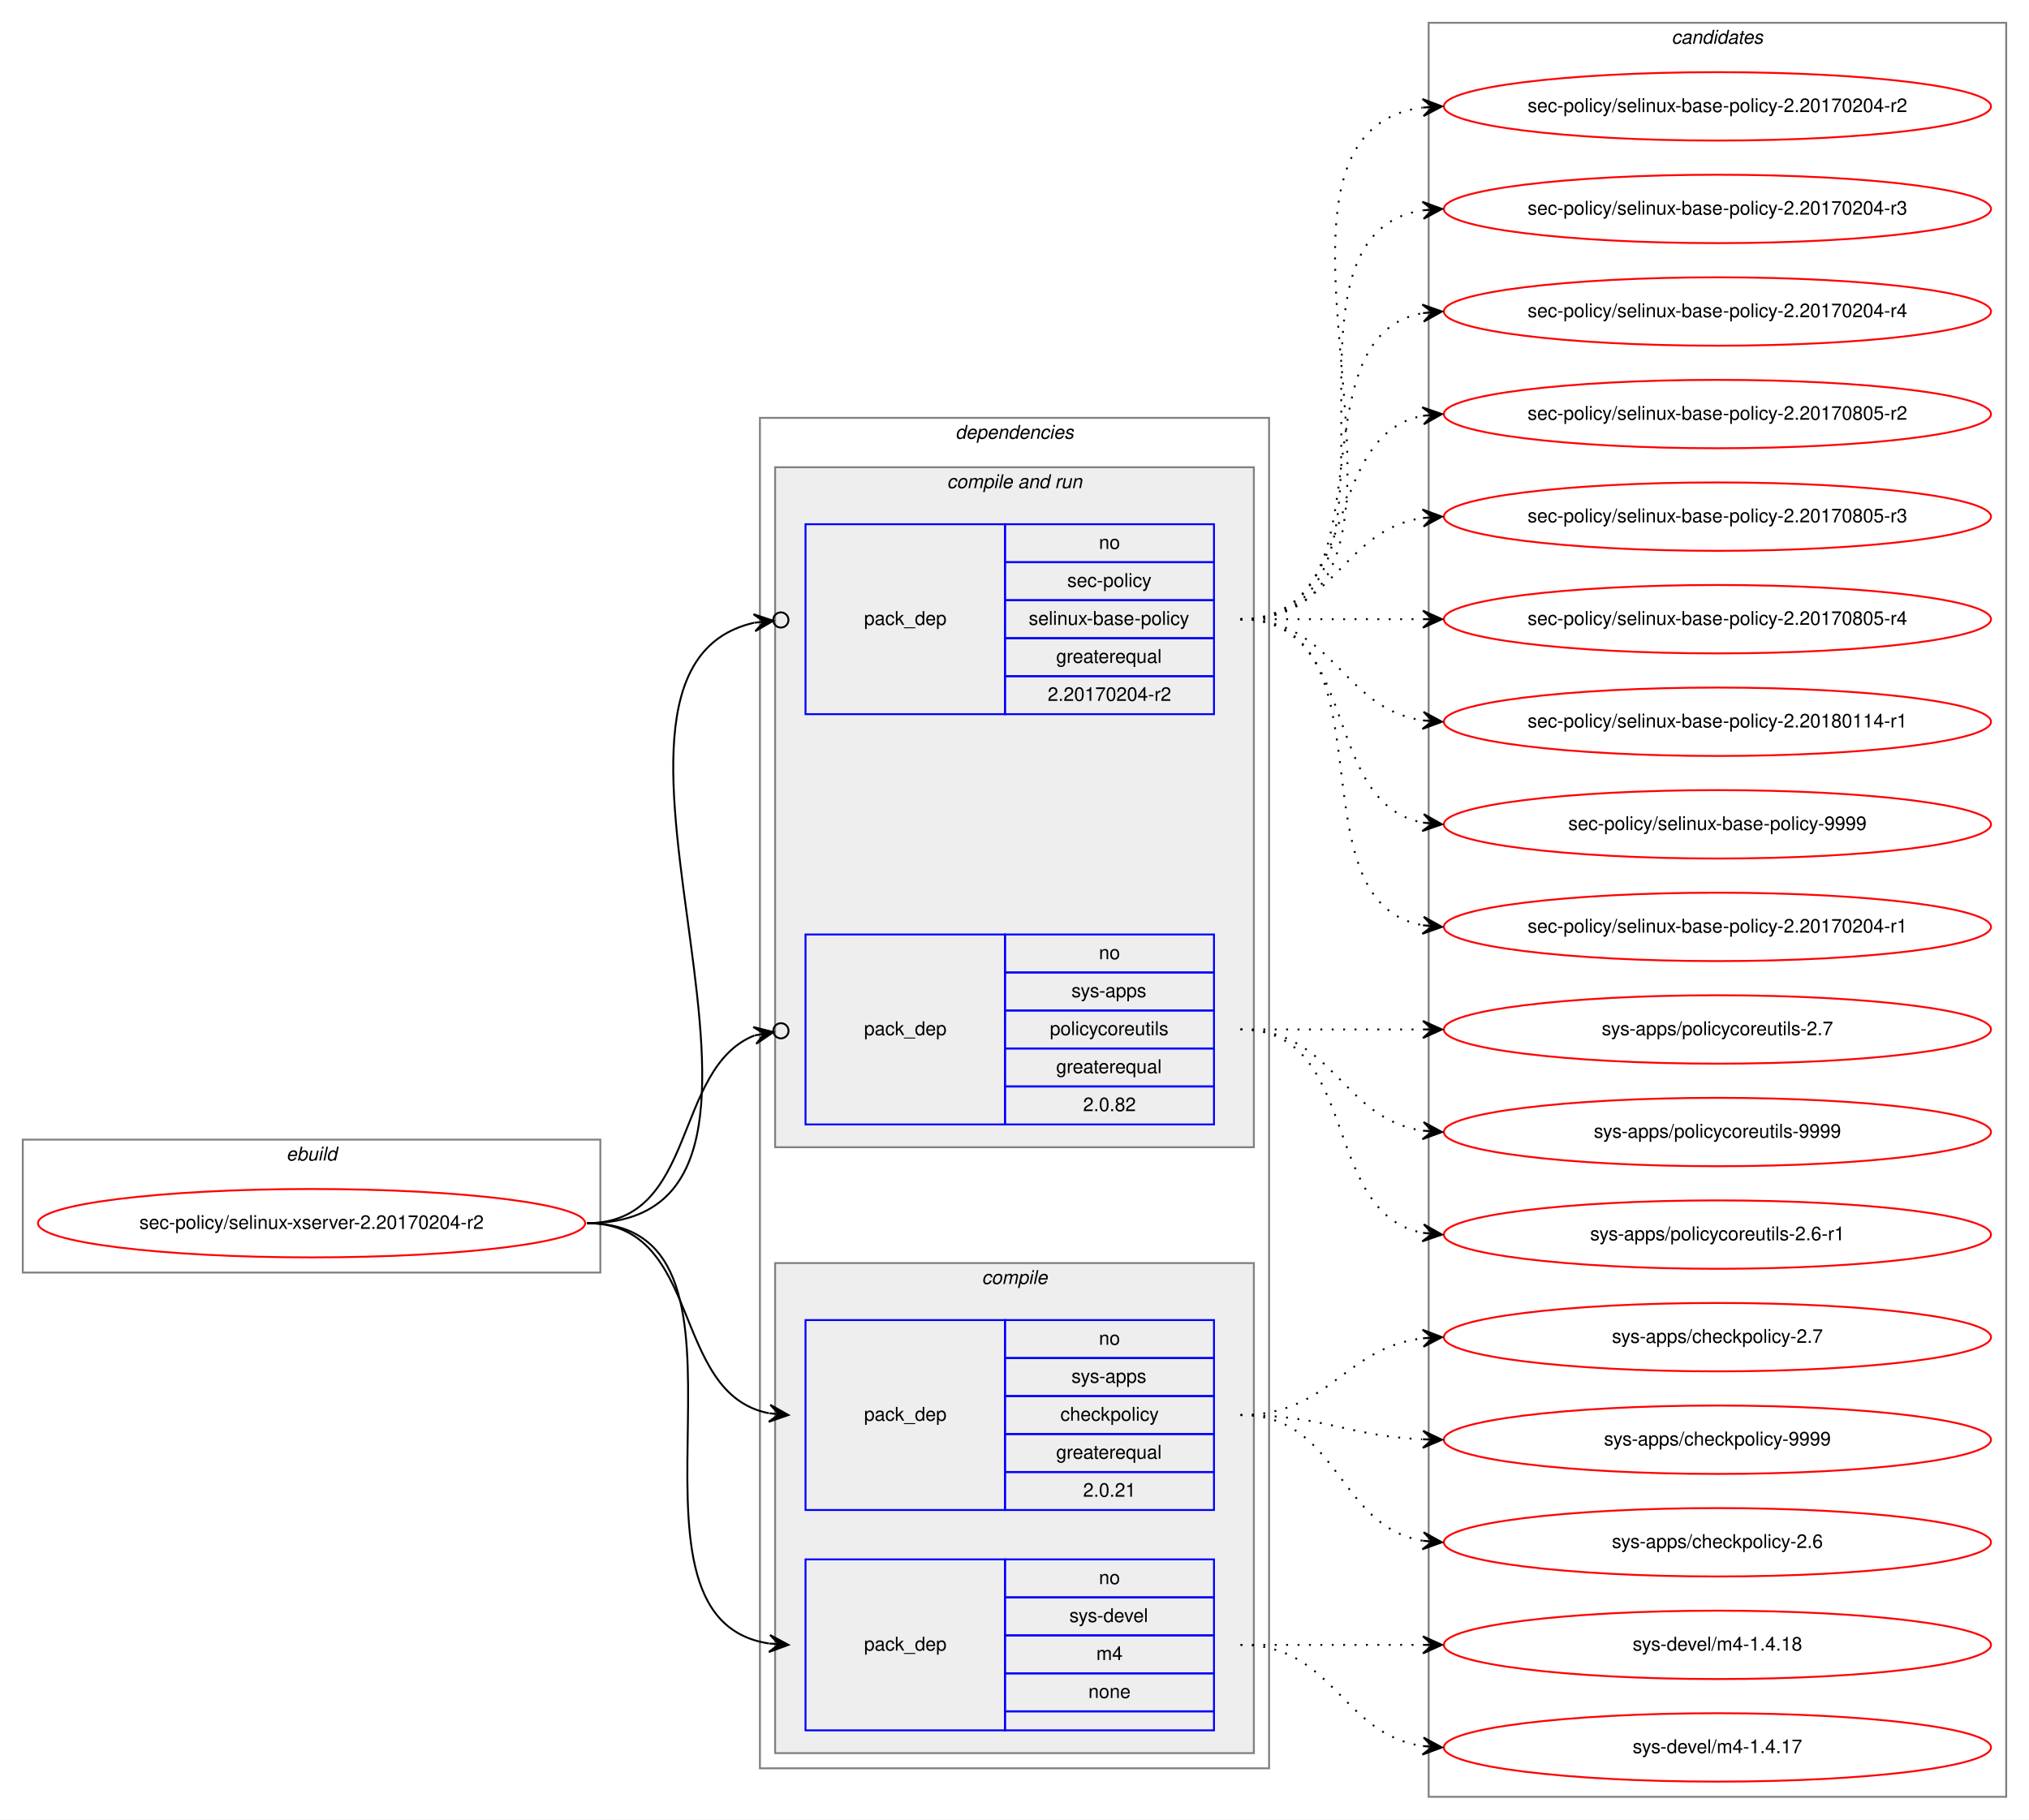
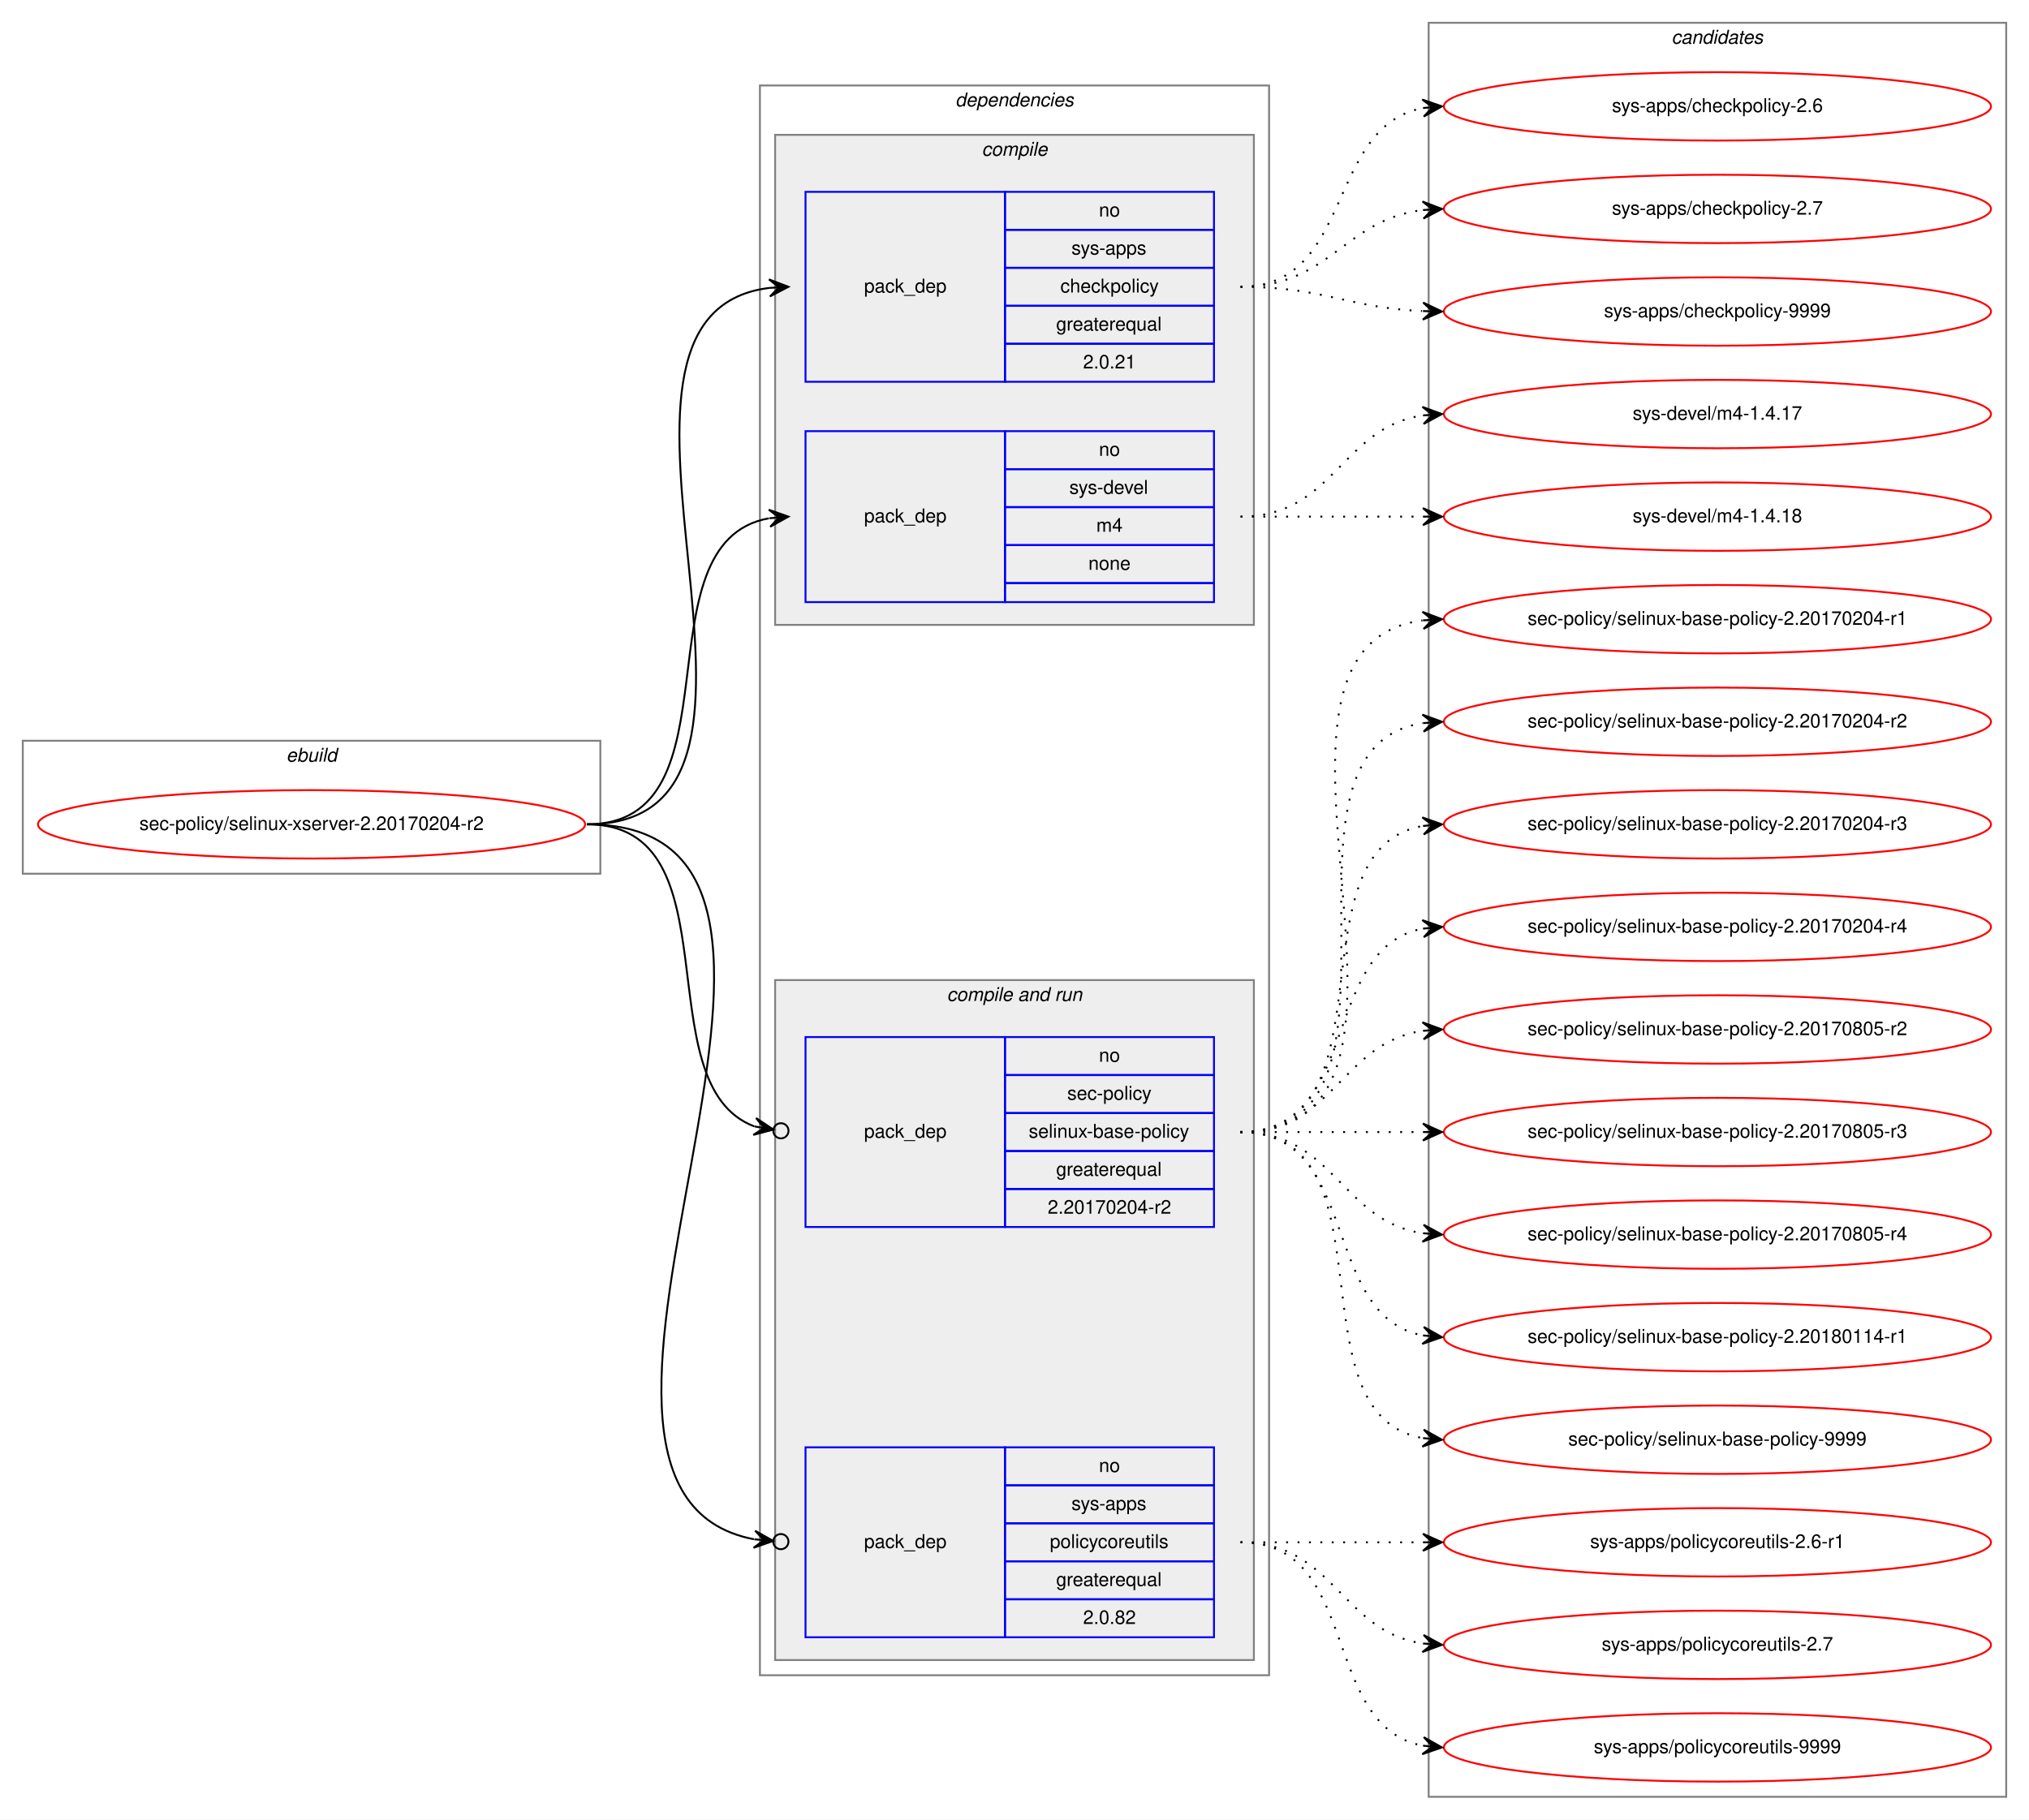
<svg xmlns="http://www.w3.org/2000/svg" xmlns:xlink="http://www.w3.org/1999/xlink" width="1068pt" height="958pt" viewBox="0.00 0.00 1068.00 958.00">
  <g id="graph0" class="graph" transform="scale(1 1) rotate(0) translate(4 954)">
    <polygon fill="white" stroke="transparent" points="-4,4 -4,-954 1064,-954 1064,4 -4,4" />
    <g id="clust1" class="cluster">
-       <polygon fill="none" stroke="gray" points="8,-284 8,-354 312,-354 312,-284 8,-284" />
-       <text text-anchor="start" x="146.66" y="-343" font-family="Helvetica,sans-Serif" font-style="italic" font-size="10.00">ebuild</text>
+       <polygon fill="none" stroke="gray" points="8,-494 8,-564 312,-564 312,-494 8,-494" />
+       <text text-anchor="start" x="146.66" y="-553" font-family="Helvetica,sans-Serif" font-style="italic" font-size="10.00">ebuild</text>
    </g>
    <g id="clust2" class="cluster">
-       <polygon fill="none" stroke="gray" points="396,-23 396,-734 664,-734 664,-23 396,-23" />
-       <text text-anchor="start" x="498.86" y="-723" font-family="Helvetica,sans-Serif" font-style="italic" font-size="10.00">dependencies</text>
+       <polygon fill="none" stroke="gray" points="396,-72 396,-909 664,-909 664,-72 396,-72" />
+       <text text-anchor="start" x="498.86" y="-898" font-family="Helvetica,sans-Serif" font-style="italic" font-size="10.00">dependencies</text>
+     </g>
+     <g id="clust3" class="cluster">
+       <polygon fill="#eeeeee" stroke="gray" points="404,-625 404,-883 656,-883 656,-625 404,-625" />
+       <text text-anchor="start" x="512.77" y="-872" font-family="Helvetica,sans-Serif" font-style="italic" font-size="10.00">compile</text>
    </g>
    <g id="clust6" class="cluster">
-       <polygon fill="#eeeeee" stroke="gray" points="404,-350 404,-708 656,-708 656,-350 404,-350" />
-       <text text-anchor="start" x="494.42" y="-697" font-family="Helvetica,sans-Serif" font-style="italic" font-size="10.00">compile and run</text>
-     </g>
-     <g id="clust3" class="cluster">
-       <polygon fill="#eeeeee" stroke="gray" points="404,-31 404,-289 656,-289 656,-31 404,-31" />
-       <text text-anchor="start" x="512.77" y="-278" font-family="Helvetica,sans-Serif" font-style="italic" font-size="10.00">compile</text>
+       <polygon fill="#eeeeee" stroke="gray" points="404,-80 404,-438 656,-438 656,-80 404,-80" />
+       <text text-anchor="start" x="494.42" y="-427" font-family="Helvetica,sans-Serif" font-style="italic" font-size="10.00">compile and run</text>
    </g>
    <g id="clust10" class="cluster">
      <polygon fill="none" stroke="gray" points="748,-8 748,-942 1052,-942 1052,-8 748,-8" />
      <text text-anchor="start" x="875.82" y="-931" font-family="Helvetica,sans-Serif" font-style="italic" font-size="10.00">candidates</text>
    </g>
    <g id="node1" class="node">
      <g id="a_node1">
        <a xlink:href="../sec-policy/selinux-xserver-2.20170204-r2.svg" xlink:title="sec-policy/selinux-xserver-2.20170204-r2">
-           <ellipse fill="none" stroke="red" cx="160" cy="-310" rx="144" ry="18" />
-           <text text-anchor="middle" x="160" y="-307" font-family="Helvetica,sans-Serif" font-size="10.00">sec-policy/selinux-xserver-2.20170204-r2</text>
+           <ellipse fill="none" stroke="red" cx="160" cy="-520" rx="144" ry="18" />
+           <text text-anchor="middle" x="160" y="-517" font-family="Helvetica,sans-Serif" font-size="10.00">sec-policy/selinux-xserver-2.20170204-r2</text>
        </a>
      </g>
    </g>
    <g id="node2" class="node">
-       <polygon fill="none" stroke="blue" points="420,-159 420,-259 525,-259 525,-159 420,-159" />
-       <text text-anchor="start" x="450.82" y="-206" font-family="Helvetica,sans-Serif" font-size="10.00">pack_dep</text>
-       <polygon fill="none" stroke="blue" points="525,-239 525,-259 635,-259 635,-239 525,-239" />
-       <text text-anchor="start" x="574.44" y="-246" font-family="Helvetica,sans-Serif" font-size="10.00">no</text>
-       <polygon fill="none" stroke="blue" points="525,-219 525,-239 635,-239 635,-219 525,-219" />
-       <text text-anchor="start" x="559.99" y="-226" font-family="Helvetica,sans-Serif" font-size="10.00">sys-apps</text>
-       <polygon fill="none" stroke="blue" points="525,-199 525,-219 635,-219 635,-199 525,-199" />
-       <text text-anchor="start" x="554.16" y="-206" font-family="Helvetica,sans-Serif" font-size="10.00">checkpolicy</text>
-       <polygon fill="none" stroke="blue" points="525,-179 525,-199 635,-199 635,-179 525,-179" />
-       <text text-anchor="start" x="551.92" y="-186" font-family="Helvetica,sans-Serif" font-size="10.00">greaterequal</text>
-       <polygon fill="none" stroke="blue" points="525,-159 525,-179 635,-179 635,-159 525,-159" />
-       <text text-anchor="start" x="566.1" y="-166" font-family="Helvetica,sans-Serif" font-size="10.00">2.0.21</text>
+       <polygon fill="none" stroke="blue" points="420,-753 420,-853 525,-853 525,-753 420,-753" />
+       <text text-anchor="start" x="450.82" y="-800" font-family="Helvetica,sans-Serif" font-size="10.00">pack_dep</text>
+       <polygon fill="none" stroke="blue" points="525,-833 525,-853 635,-853 635,-833 525,-833" />
+       <text text-anchor="start" x="574.44" y="-840" font-family="Helvetica,sans-Serif" font-size="10.00">no</text>
+       <polygon fill="none" stroke="blue" points="525,-813 525,-833 635,-833 635,-813 525,-813" />
+       <text text-anchor="start" x="559.99" y="-820" font-family="Helvetica,sans-Serif" font-size="10.00">sys-apps</text>
+       <polygon fill="none" stroke="blue" points="525,-793 525,-813 635,-813 635,-793 525,-793" />
+       <text text-anchor="start" x="554.16" y="-800" font-family="Helvetica,sans-Serif" font-size="10.00">checkpolicy</text>
+       <polygon fill="none" stroke="blue" points="525,-773 525,-793 635,-793 635,-773 525,-773" />
+       <text text-anchor="start" x="551.92" y="-780" font-family="Helvetica,sans-Serif" font-size="10.00">greaterequal</text>
+       <polygon fill="none" stroke="blue" points="525,-753 525,-773 635,-773 635,-753 525,-753" />
+       <text text-anchor="start" x="566.1" y="-760" font-family="Helvetica,sans-Serif" font-size="10.00">2.0.21</text>
    </g>
    <g id="edge1" class="edge">
-       <path fill="none" stroke="black" d="M305,-310C366.39,-310 348.38,-220.12 400.77,-209.94" />
-       <polygon fill="black" stroke="black" points="411,-209 401.45,-214.39 406.02,-209.46 401.04,-209.91 401.04,-209.91 401.04,-209.91 406.02,-209.46 400.63,-205.43 411,-209 411,-209" />
+       <path fill="none" stroke="black" d="M305,-520C435.77,-520 285.06,-788.27 400.98,-802.42" />
+       <polygon fill="black" stroke="black" points="411,-803 400.76,-806.91 406.01,-802.71 401.02,-802.42 401.02,-802.42 401.02,-802.42 406.01,-802.71 401.28,-797.93 411,-803 411,-803" />
    </g>
    <g id="node3" class="node">
-       <polygon fill="none" stroke="blue" points="420,-43 420,-133 525,-133 525,-43 420,-43" />
-       <text text-anchor="start" x="450.82" y="-85" font-family="Helvetica,sans-Serif" font-size="10.00">pack_dep</text>
-       <polygon fill="none" stroke="blue" points="525,-113 525,-133 635,-133 635,-113 525,-113" />
-       <text text-anchor="start" x="574.44" y="-120" font-family="Helvetica,sans-Serif" font-size="10.00">no</text>
-       <polygon fill="none" stroke="blue" points="525,-93 525,-113 635,-113 635,-93 525,-93" />
-       <text text-anchor="start" x="558.88" y="-100" font-family="Helvetica,sans-Serif" font-size="10.00">sys-devel</text>
-       <polygon fill="none" stroke="blue" points="525,-73 525,-93 635,-93 635,-73 525,-73" />
-       <text text-anchor="start" x="573.05" y="-80" font-family="Helvetica,sans-Serif" font-size="10.00">m4</text>
-       <polygon fill="none" stroke="blue" points="525,-53 525,-73 635,-73 635,-53 525,-53" />
-       <text text-anchor="start" x="568.88" y="-60" font-family="Helvetica,sans-Serif" font-size="10.00">none</text>
-       <polygon fill="none" stroke="blue" points="525,-43 525,-53 635,-53 635,-43 525,-43" />
+       <polygon fill="none" stroke="blue" points="420,-637 420,-727 525,-727 525,-637 420,-637" />
+       <text text-anchor="start" x="450.82" y="-679" font-family="Helvetica,sans-Serif" font-size="10.00">pack_dep</text>
+       <polygon fill="none" stroke="blue" points="525,-707 525,-727 635,-727 635,-707 525,-707" />
+       <text text-anchor="start" x="574.44" y="-714" font-family="Helvetica,sans-Serif" font-size="10.00">no</text>
+       <polygon fill="none" stroke="blue" points="525,-687 525,-707 635,-707 635,-687 525,-687" />
+       <text text-anchor="start" x="558.88" y="-694" font-family="Helvetica,sans-Serif" font-size="10.00">sys-devel</text>
+       <polygon fill="none" stroke="blue" points="525,-667 525,-687 635,-687 635,-667 525,-667" />
+       <text text-anchor="start" x="573.05" y="-674" font-family="Helvetica,sans-Serif" font-size="10.00">m4</text>
+       <polygon fill="none" stroke="blue" points="525,-647 525,-667 635,-667 635,-647 525,-647" />
+       <text text-anchor="start" x="568.88" y="-654" font-family="Helvetica,sans-Serif" font-size="10.00">none</text>
+       <polygon fill="none" stroke="blue" points="525,-637 525,-647 635,-647 635,-637 525,-637" />
    </g>
    <g id="edge2" class="edge">
-       <path fill="none" stroke="black" d="M305,-310C410.71,-310 308.9,-102.5 400.83,-88.72" />
-       <polygon fill="black" stroke="black" points="411,-88 401.34,-93.19 406.01,-88.35 401.02,-88.7 401.02,-88.7 401.02,-88.7 406.01,-88.35 400.71,-84.22 411,-88 411,-88" />
+       <path fill="none" stroke="black" d="M305,-520C387.35,-520 330.36,-668.38 400.73,-681.13" />
+       <polygon fill="black" stroke="black" points="411,-682 400.66,-685.64 406.02,-681.58 401.04,-681.15 401.04,-681.15 401.04,-681.15 406.02,-681.58 401.42,-676.67 411,-682 411,-682" />
    </g>
    <g id="node4" class="node">
-       <polygon fill="none" stroke="blue" points="420,-578 420,-678 525,-678 525,-578 420,-578" />
-       <text text-anchor="start" x="450.82" y="-625" font-family="Helvetica,sans-Serif" font-size="10.00">pack_dep</text>
-       <polygon fill="none" stroke="blue" points="525,-658 525,-678 635,-678 635,-658 525,-658" />
-       <text text-anchor="start" x="574.44" y="-665" font-family="Helvetica,sans-Serif" font-size="10.00">no</text>
-       <polygon fill="none" stroke="blue" points="525,-638 525,-658 635,-658 635,-638 525,-638" />
-       <text text-anchor="start" x="557.77" y="-645" font-family="Helvetica,sans-Serif" font-size="10.00">sec-policy</text>
-       <polygon fill="none" stroke="blue" points="525,-618 525,-638 635,-638 635,-618 525,-618" />
-       <text text-anchor="start" x="537.48" y="-625" font-family="Helvetica,sans-Serif" font-size="10.00">selinux-base-policy</text>
-       <polygon fill="none" stroke="blue" points="525,-598 525,-618 635,-618 635,-598 525,-598" />
-       <text text-anchor="start" x="551.92" y="-605" font-family="Helvetica,sans-Serif" font-size="10.00">greaterequal</text>
-       <polygon fill="none" stroke="blue" points="525,-578 525,-598 635,-598 635,-578 525,-578" />
-       <text text-anchor="start" x="547.47" y="-585" font-family="Helvetica,sans-Serif" font-size="10.00">2.20170204-r2</text>
+       <polygon fill="none" stroke="blue" points="420,-308 420,-408 525,-408 525,-308 420,-308" />
+       <text text-anchor="start" x="450.82" y="-355" font-family="Helvetica,sans-Serif" font-size="10.00">pack_dep</text>
+       <polygon fill="none" stroke="blue" points="525,-388 525,-408 635,-408 635,-388 525,-388" />
+       <text text-anchor="start" x="574.44" y="-395" font-family="Helvetica,sans-Serif" font-size="10.00">no</text>
+       <polygon fill="none" stroke="blue" points="525,-368 525,-388 635,-388 635,-368 525,-368" />
+       <text text-anchor="start" x="557.77" y="-375" font-family="Helvetica,sans-Serif" font-size="10.00">sec-policy</text>
+       <polygon fill="none" stroke="blue" points="525,-348 525,-368 635,-368 635,-348 525,-348" />
+       <text text-anchor="start" x="537.48" y="-355" font-family="Helvetica,sans-Serif" font-size="10.00">selinux-base-policy</text>
+       <polygon fill="none" stroke="blue" points="525,-328 525,-348 635,-348 635,-328 525,-328" />
+       <text text-anchor="start" x="551.92" y="-335" font-family="Helvetica,sans-Serif" font-size="10.00">greaterequal</text>
+       <polygon fill="none" stroke="blue" points="525,-308 525,-328 635,-328 635,-308 525,-308" />
+       <text text-anchor="start" x="547.47" y="-315" font-family="Helvetica,sans-Serif" font-size="10.00">2.20170204-r2</text>
    </g>
    <g id="edge3" class="edge">
-       <path fill="none" stroke="black" d="M305,-310C447.29,-310 278.58,-600.07 392.93,-626.13" />
-       <ellipse fill="none" stroke="black" cx="407.02" cy="-627.59" rx="4" ry="4" />
-       <polygon fill="black" stroke="black" points="403.04,-627.18 392.63,-630.63 398.07,-626.66 393.1,-626.15 393.1,-626.15 393.1,-626.15 398.07,-626.66 393.56,-621.67 403.04,-627.18 403.04,-627.18" />
+       <path fill="none" stroke="black" d="M305,-520C384.15,-520 334.57,-382.91 393.1,-360.95" />
+       <ellipse fill="none" stroke="black" cx="407.05" cy="-358.65" rx="4" ry="4" />
+       <polygon fill="black" stroke="black" points="403.11,-359.3 393.97,-365.37 398.17,-360.11 393.24,-360.93 393.24,-360.93 393.24,-360.93 398.17,-360.11 392.51,-356.49 403.11,-359.3 403.11,-359.3" />
    </g>
    <g id="node5" class="node">
-       <polygon fill="none" stroke="blue" points="420,-362 420,-462 525,-462 525,-362 420,-362" />
-       <text text-anchor="start" x="450.82" y="-409" font-family="Helvetica,sans-Serif" font-size="10.00">pack_dep</text>
-       <polygon fill="none" stroke="blue" points="525,-442 525,-462 635,-462 635,-442 525,-442" />
-       <text text-anchor="start" x="574.44" y="-449" font-family="Helvetica,sans-Serif" font-size="10.00">no</text>
-       <polygon fill="none" stroke="blue" points="525,-422 525,-442 635,-442 635,-422 525,-422" />
-       <text text-anchor="start" x="559.99" y="-429" font-family="Helvetica,sans-Serif" font-size="10.00">sys-apps</text>
-       <polygon fill="none" stroke="blue" points="525,-402 525,-422 635,-422 635,-402 525,-402" />
-       <text text-anchor="start" x="548.6" y="-409" font-family="Helvetica,sans-Serif" font-size="10.00">policycoreutils</text>
-       <polygon fill="none" stroke="blue" points="525,-382 525,-402 635,-402 635,-382 525,-382" />
-       <text text-anchor="start" x="551.92" y="-389" font-family="Helvetica,sans-Serif" font-size="10.00">greaterequal</text>
-       <polygon fill="none" stroke="blue" points="525,-362 525,-382 635,-382 635,-362 525,-362" />
-       <text text-anchor="start" x="566.1" y="-369" font-family="Helvetica,sans-Serif" font-size="10.00">2.0.82</text>
+       <polygon fill="none" stroke="blue" points="420,-92 420,-192 525,-192 525,-92 420,-92" />
+       <text text-anchor="start" x="450.82" y="-139" font-family="Helvetica,sans-Serif" font-size="10.00">pack_dep</text>
+       <polygon fill="none" stroke="blue" points="525,-172 525,-192 635,-192 635,-172 525,-172" />
+       <text text-anchor="start" x="574.44" y="-179" font-family="Helvetica,sans-Serif" font-size="10.00">no</text>
+       <polygon fill="none" stroke="blue" points="525,-152 525,-172 635,-172 635,-152 525,-152" />
+       <text text-anchor="start" x="559.99" y="-159" font-family="Helvetica,sans-Serif" font-size="10.00">sys-apps</text>
+       <polygon fill="none" stroke="blue" points="525,-132 525,-152 635,-152 635,-132 525,-132" />
+       <text text-anchor="start" x="548.6" y="-139" font-family="Helvetica,sans-Serif" font-size="10.00">policycoreutils</text>
+       <polygon fill="none" stroke="blue" points="525,-112 525,-132 635,-132 635,-112 525,-112" />
+       <text text-anchor="start" x="551.92" y="-119" font-family="Helvetica,sans-Serif" font-size="10.00">greaterequal</text>
+       <polygon fill="none" stroke="blue" points="525,-92 525,-112 635,-112 635,-92 525,-92" />
+       <text text-anchor="start" x="566.1" y="-99" font-family="Helvetica,sans-Serif" font-size="10.00">2.0.82</text>
    </g>
    <g id="edge4" class="edge">
-       <path fill="none" stroke="black" d="M305,-310C363.48,-310 349.84,-391.62 393.11,-408.84" />
-       <ellipse fill="none" stroke="black" cx="407.06" cy="-411.3" rx="4" ry="4" />
-       <polygon fill="black" stroke="black" points="403.12,-410.61 392.49,-413.3 398.2,-409.74 393.28,-408.86 393.28,-408.86 393.28,-408.86 398.2,-409.74 394.06,-404.43 403.12,-410.61 403.12,-410.61" />
+       <path fill="none" stroke="black" d="M305,-520C472.84,-520 254.42,-170.24 392.83,-143.6" />
+       <ellipse fill="none" stroke="black" cx="407.02" cy="-142.35" rx="4" ry="4" />
+       <polygon fill="black" stroke="black" points="403.03,-142.7 393.47,-148.07 398.05,-143.14 393.07,-143.58 393.07,-143.58 393.07,-143.58 398.05,-143.14 392.67,-139.1 403.03,-142.7 403.03,-142.7" />
    </g>
    <g id="node6" class="node">
      <g id="a_node6">
        <a xlink:href="../sys-apps/checkpolicy-2.6.svg" xlink:title="sys-apps/checkpolicy-2.6">
-           <ellipse fill="none" stroke="red" cx="900" cy="-142" rx="144" ry="18" />
-           <text text-anchor="middle" x="900" y="-139" font-family="Helvetica,sans-Serif" font-size="10.00">sys-apps/checkpolicy-2.6</text>
+           <ellipse fill="none" stroke="red" cx="900" cy="-898" rx="144" ry="18" />
+           <text text-anchor="middle" x="900" y="-895" font-family="Helvetica,sans-Serif" font-size="10.00">sys-apps/checkpolicy-2.6</text>
        </a>
      </g>
    </g>
    <g id="edge5" class="edge">
-       <path fill="none" stroke="black" stroke-dasharray="1,5" d="M649,-209C701.14,-209 699.72,-150.36 744.95,-142.8" />
-       <polygon fill="black" stroke="black" points="755,-142 745.39,-147.28 750.02,-142.4 745.03,-142.79 745.03,-142.79 745.03,-142.79 750.02,-142.4 744.67,-138.31 755,-142 755,-142" />
+       <path fill="none" stroke="black" stroke-dasharray="1,5" d="M649,-803C708.68,-803 693.79,-887.54 745.03,-897.12" />
+       <polygon fill="black" stroke="black" points="755,-898 744.64,-901.6 750.02,-897.56 745.04,-897.12 745.04,-897.12 745.04,-897.12 750.02,-897.56 745.43,-892.64 755,-898 755,-898" />
    </g>
    <g id="node7" class="node">
      <g id="a_node7">
        <a xlink:href="../sys-apps/checkpolicy-2.7.svg" xlink:title="sys-apps/checkpolicy-2.7">
-           <ellipse fill="none" stroke="red" cx="900" cy="-250" rx="144" ry="18" />
-           <text text-anchor="middle" x="900" y="-247" font-family="Helvetica,sans-Serif" font-size="10.00">sys-apps/checkpolicy-2.7</text>
+           <ellipse fill="none" stroke="red" cx="900" cy="-844" rx="144" ry="18" />
+           <text text-anchor="middle" x="900" y="-841" font-family="Helvetica,sans-Serif" font-size="10.00">sys-apps/checkpolicy-2.7</text>
        </a>
      </g>
    </g>
    <g id="edge6" class="edge">
-       <path fill="none" stroke="black" stroke-dasharray="1,5" d="M649,-209C695.96,-209 703.56,-244.44 744.99,-249.42" />
-       <polygon fill="black" stroke="black" points="755,-250 744.76,-253.91 750.01,-249.71 745.02,-249.42 745.02,-249.42 745.02,-249.42 750.01,-249.71 745.28,-244.93 755,-250 755,-250" />
+       <path fill="none" stroke="black" stroke-dasharray="1,5" d="M649,-803C695.96,-803 703.56,-838.44 744.99,-843.42" />
+       <polygon fill="black" stroke="black" points="755,-844 744.76,-847.91 750.01,-843.71 745.02,-843.42 745.02,-843.42 745.02,-843.42 750.01,-843.71 745.28,-838.93 755,-844 755,-844" />
    </g>
    <g id="node8" class="node">
      <g id="a_node8">
        <a xlink:href="../sys-apps/checkpolicy-9999.svg" xlink:title="sys-apps/checkpolicy-9999">
-           <ellipse fill="none" stroke="red" cx="900" cy="-196" rx="144" ry="18" />
-           <text text-anchor="middle" x="900" y="-193" font-family="Helvetica,sans-Serif" font-size="10.00">sys-apps/checkpolicy-9999</text>
+           <ellipse fill="none" stroke="red" cx="900" cy="-790" rx="144" ry="18" />
+           <text text-anchor="middle" x="900" y="-787" font-family="Helvetica,sans-Serif" font-size="10.00">sys-apps/checkpolicy-9999</text>
        </a>
      </g>
    </g>
    <g id="edge7" class="edge">
-       <path fill="none" stroke="black" stroke-dasharray="1,5" d="M649,-209C692.76,-209 705.58,-197.95 744.51,-196.23" />
-       <polygon fill="black" stroke="black" points="755,-196 745.1,-200.71 750,-196.11 745,-196.22 745,-196.22 745,-196.22 750,-196.11 744.91,-191.72 755,-196 755,-196" />
+       <path fill="none" stroke="black" stroke-dasharray="1,5" d="M649,-803C692.76,-803 705.58,-791.95 744.51,-790.23" />
+       <polygon fill="black" stroke="black" points="755,-790 745.1,-794.71 750,-790.11 745,-790.22 745,-790.22 745,-790.22 750,-790.11 744.91,-785.72 755,-790 755,-790" />
    </g>
    <g id="node9" class="node">
      <g id="a_node9">
        <a xlink:href="../sys-devel/m4-1.4.17.svg" xlink:title="sys-devel/m4-1.4.17">
-           <ellipse fill="none" stroke="red" cx="900" cy="-34" rx="144" ry="18" />
-           <text text-anchor="middle" x="900" y="-31" font-family="Helvetica,sans-Serif" font-size="10.00">sys-devel/m4-1.4.17</text>
+           <ellipse fill="none" stroke="red" cx="900" cy="-736" rx="144" ry="18" />
+           <text text-anchor="middle" x="900" y="-733" font-family="Helvetica,sans-Serif" font-size="10.00">sys-devel/m4-1.4.17</text>
        </a>
      </g>
    </g>
    <g id="edge8" class="edge">
-       <path fill="none" stroke="black" stroke-dasharray="1,5" d="M649,-88C698.26,-88 701.85,-41.13 744.86,-34.72" />
-       <polygon fill="black" stroke="black" points="755,-34 745.35,-39.2 750.01,-34.36 745.03,-34.71 745.03,-34.71 745.03,-34.71 750.01,-34.36 744.71,-30.22 755,-34 755,-34" />
+       <path fill="none" stroke="black" stroke-dasharray="1,5" d="M649,-682C698.26,-682 701.85,-728.87 744.86,-735.28" />
+       <polygon fill="black" stroke="black" points="755,-736 744.71,-739.78 750.01,-735.64 745.03,-735.29 745.03,-735.29 745.03,-735.29 750.01,-735.64 745.35,-730.8 755,-736 755,-736" />
    </g>
    <g id="node10" class="node">
      <g id="a_node10">
        <a xlink:href="../sys-devel/m4-1.4.18.svg" xlink:title="sys-devel/m4-1.4.18">
-           <ellipse fill="none" stroke="red" cx="900" cy="-88" rx="144" ry="18" />
-           <text text-anchor="middle" x="900" y="-85" font-family="Helvetica,sans-Serif" font-size="10.00">sys-devel/m4-1.4.18</text>
+           <ellipse fill="none" stroke="red" cx="900" cy="-682" rx="144" ry="18" />
+           <text text-anchor="middle" x="900" y="-679" font-family="Helvetica,sans-Serif" font-size="10.00">sys-devel/m4-1.4.18</text>
        </a>
      </g>
    </g>
    <g id="edge9" class="edge">
-       <path fill="none" stroke="black" stroke-dasharray="1,5" d="M649,-88C692.43,-88 705.83,-88 744.57,-88" />
-       <polygon fill="black" stroke="black" points="755,-88 745,-92.5 750,-88 745,-88 745,-88 745,-88 750,-88 745,-83.5 755,-88 755,-88" />
+       <path fill="none" stroke="black" stroke-dasharray="1,5" d="M649,-682C692.43,-682 705.83,-682 744.57,-682" />
+       <polygon fill="black" stroke="black" points="755,-682 745,-686.5 750,-682 745,-682 745,-682 745,-682 750,-682 745,-677.5 755,-682 755,-682" />
    </g>
    <g id="node11" class="node">
      <g id="a_node11">
        <a xlink:href="../sec-policy/selinux-base-policy-2.20170204-r1.svg" xlink:title="sec-policy/selinux-base-policy-2.20170204-r1">
-           <ellipse fill="none" stroke="red" cx="900" cy="-466" rx="144" ry="18" />
-           <text text-anchor="middle" x="900" y="-463" font-family="Helvetica,sans-Serif" font-size="10.00">sec-policy/selinux-base-policy-2.20170204-r1</text>
+           <ellipse fill="none" stroke="red" cx="900" cy="-628" rx="144" ry="18" />
+           <text text-anchor="middle" x="900" y="-625" font-family="Helvetica,sans-Serif" font-size="10.00">sec-policy/selinux-base-policy-2.20170204-r1</text>
        </a>
      </g>
    </g>
    <g id="edge10" class="edge">
-       <path fill="none" stroke="black" stroke-dasharray="1,5" d="M649,-628C731.35,-628 674.36,-479.62 744.73,-466.87" />
-       <polygon fill="black" stroke="black" points="755,-466 745.42,-471.33 750.02,-466.42 745.04,-466.85 745.04,-466.85 745.04,-466.85 750.02,-466.42 744.66,-462.36 755,-466 755,-466" />
+       <path fill="none" stroke="black" stroke-dasharray="1,5" d="M649,-358C774.27,-358 634.46,-612.92 744.71,-627.36" />
+       <polygon fill="black" stroke="black" points="755,-628 744.74,-631.87 750.01,-627.69 745.02,-627.38 745.02,-627.38 745.02,-627.38 750.01,-627.69 745.3,-622.89 755,-628 755,-628" />
    </g>
    <g id="node12" class="node">
      <g id="a_node12">
        <a xlink:href="../sec-policy/selinux-base-policy-2.20170204-r2.svg" xlink:title="sec-policy/selinux-base-policy-2.20170204-r2">
-           <ellipse fill="none" stroke="red" cx="900" cy="-898" rx="144" ry="18" />
-           <text text-anchor="middle" x="900" y="-895" font-family="Helvetica,sans-Serif" font-size="10.00">sec-policy/selinux-base-policy-2.20170204-r2</text>
+           <ellipse fill="none" stroke="red" cx="900" cy="-574" rx="144" ry="18" />
+           <text text-anchor="middle" x="900" y="-571" font-family="Helvetica,sans-Serif" font-size="10.00">sec-policy/selinux-base-policy-2.20170204-r2</text>
        </a>
      </g>
    </g>
    <g id="edge11" class="edge">
-       <path fill="none" stroke="black" stroke-dasharray="1,5" d="M649,-628C774.27,-628 634.46,-882.92 744.71,-897.36" />
-       <polygon fill="black" stroke="black" points="755,-898 744.74,-901.87 750.01,-897.69 745.02,-897.38 745.02,-897.38 745.02,-897.38 750.01,-897.69 745.3,-892.89 755,-898 755,-898" />
+       <path fill="none" stroke="black" stroke-dasharray="1,5" d="M649,-358C752.28,-358 655.19,-559.49 744.77,-573.26" />
+       <polygon fill="black" stroke="black" points="755,-574 744.7,-577.77 750.01,-573.64 745.03,-573.28 745.03,-573.28 745.03,-573.28 750.01,-573.64 745.35,-568.79 755,-574 755,-574" />
    </g>
    <g id="node13" class="node">
      <g id="a_node13">
        <a xlink:href="../sec-policy/selinux-base-policy-2.20170204-r3.svg" xlink:title="sec-policy/selinux-base-policy-2.20170204-r3">
-           <ellipse fill="none" stroke="red" cx="900" cy="-844" rx="144" ry="18" />
-           <text text-anchor="middle" x="900" y="-841" font-family="Helvetica,sans-Serif" font-size="10.00">sec-policy/selinux-base-policy-2.20170204-r3</text>
+           <ellipse fill="none" stroke="red" cx="900" cy="-520" rx="144" ry="18" />
+           <text text-anchor="middle" x="900" y="-517" font-family="Helvetica,sans-Serif" font-size="10.00">sec-policy/selinux-base-policy-2.20170204-r3</text>
        </a>
      </g>
    </g>
    <g id="edge12" class="edge">
-       <path fill="none" stroke="black" stroke-dasharray="1,5" d="M649,-628C752.28,-628 655.19,-829.49 744.77,-843.26" />
-       <polygon fill="black" stroke="black" points="755,-844 744.7,-847.77 750.01,-843.64 745.03,-843.28 745.03,-843.28 745.03,-843.28 750.01,-843.64 745.35,-838.79 755,-844 755,-844" />
+       <path fill="none" stroke="black" stroke-dasharray="1,5" d="M649,-358C731.35,-358 674.36,-506.38 744.73,-519.13" />
+       <polygon fill="black" stroke="black" points="755,-520 744.66,-523.64 750.02,-519.58 745.04,-519.15 745.04,-519.15 745.04,-519.15 750.02,-519.58 745.42,-514.67 755,-520 755,-520" />
    </g>
    <g id="node14" class="node">
      <g id="a_node14">
        <a xlink:href="../sec-policy/selinux-base-policy-2.20170204-r4.svg" xlink:title="sec-policy/selinux-base-policy-2.20170204-r4">
-           <ellipse fill="none" stroke="red" cx="900" cy="-790" rx="144" ry="18" />
-           <text text-anchor="middle" x="900" y="-787" font-family="Helvetica,sans-Serif" font-size="10.00">sec-policy/selinux-base-policy-2.20170204-r4</text>
+           <ellipse fill="none" stroke="red" cx="900" cy="-466" rx="144" ry="18" />
+           <text text-anchor="middle" x="900" y="-463" font-family="Helvetica,sans-Serif" font-size="10.00">sec-policy/selinux-base-policy-2.20170204-r4</text>
        </a>
      </g>
    </g>
    <g id="edge13" class="edge">
-       <path fill="none" stroke="black" stroke-dasharray="1,5" d="M649,-628C731.35,-628 674.36,-776.38 744.73,-789.13" />
-       <polygon fill="black" stroke="black" points="755,-790 744.66,-793.64 750.02,-789.58 745.04,-789.15 745.04,-789.15 745.04,-789.15 750.02,-789.58 745.42,-784.67 755,-790 755,-790" />
+       <path fill="none" stroke="black" stroke-dasharray="1,5" d="M649,-358C712.58,-358 690.58,-454.51 744.79,-465.07" />
+       <polygon fill="black" stroke="black" points="755,-466 744.63,-469.57 750.02,-465.54 745.04,-465.09 745.04,-465.09 745.04,-465.09 750.02,-465.54 745.45,-460.61 755,-466 755,-466" />
    </g>
    <g id="node15" class="node">
      <g id="a_node15">
        <a xlink:href="../sec-policy/selinux-base-policy-2.20170805-r2.svg" xlink:title="sec-policy/selinux-base-policy-2.20170805-r2">
-           <ellipse fill="none" stroke="red" cx="900" cy="-736" rx="144" ry="18" />
-           <text text-anchor="middle" x="900" y="-733" font-family="Helvetica,sans-Serif" font-size="10.00">sec-policy/selinux-base-policy-2.20170805-r2</text>
+           <ellipse fill="none" stroke="red" cx="900" cy="-412" rx="144" ry="18" />
+           <text text-anchor="middle" x="900" y="-409" font-family="Helvetica,sans-Serif" font-size="10.00">sec-policy/selinux-base-policy-2.20170805-r2</text>
        </a>
      </g>
    </g>
    <g id="edge14" class="edge">
-       <path fill="none" stroke="black" stroke-dasharray="1,5" d="M649,-628C712.58,-628 690.58,-724.51 744.79,-735.07" />
-       <polygon fill="black" stroke="black" points="755,-736 744.63,-739.57 750.02,-735.54 745.04,-735.09 745.04,-735.09 745.04,-735.09 750.02,-735.54 745.45,-730.61 755,-736 755,-736" />
+       <path fill="none" stroke="black" stroke-dasharray="1,5" d="M649,-358C698.26,-358 701.85,-404.87 744.86,-411.28" />
+       <polygon fill="black" stroke="black" points="755,-412 744.71,-415.78 750.01,-411.64 745.03,-411.29 745.03,-411.29 745.03,-411.29 750.01,-411.64 745.35,-406.8 755,-412 755,-412" />
    </g>
    <g id="node16" class="node">
      <g id="a_node16">
        <a xlink:href="../sec-policy/selinux-base-policy-2.20170805-r3.svg" xlink:title="sec-policy/selinux-base-policy-2.20170805-r3">
-           <ellipse fill="none" stroke="red" cx="900" cy="-682" rx="144" ry="18" />
-           <text text-anchor="middle" x="900" y="-679" font-family="Helvetica,sans-Serif" font-size="10.00">sec-policy/selinux-base-policy-2.20170805-r3</text>
+           <ellipse fill="none" stroke="red" cx="900" cy="-358" rx="144" ry="18" />
+           <text text-anchor="middle" x="900" y="-355" font-family="Helvetica,sans-Serif" font-size="10.00">sec-policy/selinux-base-policy-2.20170805-r3</text>
        </a>
      </g>
    </g>
    <g id="edge15" class="edge">
-       <path fill="none" stroke="black" stroke-dasharray="1,5" d="M649,-628C698.26,-628 701.85,-674.87 744.86,-681.28" />
-       <polygon fill="black" stroke="black" points="755,-682 744.71,-685.78 750.01,-681.64 745.03,-681.29 745.03,-681.29 745.03,-681.29 750.01,-681.64 745.35,-676.8 755,-682 755,-682" />
+       <path fill="none" stroke="black" stroke-dasharray="1,5" d="M649,-358C692.43,-358 705.83,-358 744.57,-358" />
+       <polygon fill="black" stroke="black" points="755,-358 745,-362.5 750,-358 745,-358 745,-358 745,-358 750,-358 745,-353.5 755,-358 755,-358" />
    </g>
    <g id="node17" class="node">
      <g id="a_node17">
        <a xlink:href="../sec-policy/selinux-base-policy-2.20170805-r4.svg" xlink:title="sec-policy/selinux-base-policy-2.20170805-r4">
-           <ellipse fill="none" stroke="red" cx="900" cy="-628" rx="144" ry="18" />
-           <text text-anchor="middle" x="900" y="-625" font-family="Helvetica,sans-Serif" font-size="10.00">sec-policy/selinux-base-policy-2.20170805-r4</text>
+           <ellipse fill="none" stroke="red" cx="900" cy="-304" rx="144" ry="18" />
+           <text text-anchor="middle" x="900" y="-301" font-family="Helvetica,sans-Serif" font-size="10.00">sec-policy/selinux-base-policy-2.20170805-r4</text>
        </a>
      </g>
    </g>
    <g id="edge16" class="edge">
-       <path fill="none" stroke="black" stroke-dasharray="1,5" d="M649,-628C692.43,-628 705.83,-628 744.57,-628" />
-       <polygon fill="black" stroke="black" points="755,-628 745,-632.5 750,-628 745,-628 745,-628 745,-628 750,-628 745,-623.5 755,-628 755,-628" />
+       <path fill="none" stroke="black" stroke-dasharray="1,5" d="M649,-358C698.26,-358 701.85,-311.13 744.86,-304.72" />
+       <polygon fill="black" stroke="black" points="755,-304 745.35,-309.2 750.01,-304.36 745.03,-304.71 745.03,-304.71 745.03,-304.71 750.01,-304.36 744.71,-300.22 755,-304 755,-304" />
    </g>
    <g id="node18" class="node">
      <g id="a_node18">
        <a xlink:href="../sec-policy/selinux-base-policy-2.20180114-r1.svg" xlink:title="sec-policy/selinux-base-policy-2.20180114-r1">
-           <ellipse fill="none" stroke="red" cx="900" cy="-574" rx="144" ry="18" />
-           <text text-anchor="middle" x="900" y="-571" font-family="Helvetica,sans-Serif" font-size="10.00">sec-policy/selinux-base-policy-2.20180114-r1</text>
+           <ellipse fill="none" stroke="red" cx="900" cy="-250" rx="144" ry="18" />
+           <text text-anchor="middle" x="900" y="-247" font-family="Helvetica,sans-Serif" font-size="10.00">sec-policy/selinux-base-policy-2.20180114-r1</text>
        </a>
      </g>
    </g>
    <g id="edge17" class="edge">
-       <path fill="none" stroke="black" stroke-dasharray="1,5" d="M649,-628C698.26,-628 701.85,-581.13 744.86,-574.72" />
-       <polygon fill="black" stroke="black" points="755,-574 745.35,-579.2 750.01,-574.36 745.03,-574.71 745.03,-574.71 745.03,-574.71 750.01,-574.36 744.71,-570.22 755,-574 755,-574" />
+       <path fill="none" stroke="black" stroke-dasharray="1,5" d="M649,-358C712.58,-358 690.58,-261.49 744.79,-250.93" />
+       <polygon fill="black" stroke="black" points="755,-250 745.45,-255.39 750.02,-250.46 745.04,-250.91 745.04,-250.91 745.04,-250.91 750.02,-250.46 744.63,-246.43 755,-250 755,-250" />
    </g>
    <g id="node19" class="node">
      <g id="a_node19">
        <a xlink:href="../sec-policy/selinux-base-policy-9999.svg" xlink:title="sec-policy/selinux-base-policy-9999">
-           <ellipse fill="none" stroke="red" cx="900" cy="-520" rx="144" ry="18" />
-           <text text-anchor="middle" x="900" y="-517" font-family="Helvetica,sans-Serif" font-size="10.00">sec-policy/selinux-base-policy-9999</text>
+           <ellipse fill="none" stroke="red" cx="900" cy="-196" rx="144" ry="18" />
+           <text text-anchor="middle" x="900" y="-193" font-family="Helvetica,sans-Serif" font-size="10.00">sec-policy/selinux-base-policy-9999</text>
        </a>
      </g>
    </g>
    <g id="edge18" class="edge">
-       <path fill="none" stroke="black" stroke-dasharray="1,5" d="M649,-628C712.58,-628 690.58,-531.49 744.79,-520.93" />
-       <polygon fill="black" stroke="black" points="755,-520 745.45,-525.39 750.02,-520.46 745.04,-520.91 745.04,-520.91 745.04,-520.91 750.02,-520.46 744.63,-516.43 755,-520 755,-520" />
+       <path fill="none" stroke="black" stroke-dasharray="1,5" d="M649,-358C731.35,-358 674.36,-209.62 744.73,-196.87" />
+       <polygon fill="black" stroke="black" points="755,-196 745.42,-201.33 750.02,-196.42 745.04,-196.85 745.04,-196.85 745.04,-196.85 750.02,-196.42 744.66,-192.36 755,-196 755,-196" />
    </g>
    <g id="node20" class="node">
      <g id="a_node20">
        <a xlink:href="../sys-apps/policycoreutils-2.6-r1.svg" xlink:title="sys-apps/policycoreutils-2.6-r1">
-           <ellipse fill="none" stroke="red" cx="900" cy="-304" rx="144" ry="18" />
-           <text text-anchor="middle" x="900" y="-301" font-family="Helvetica,sans-Serif" font-size="10.00">sys-apps/policycoreutils-2.6-r1</text>
+           <ellipse fill="none" stroke="red" cx="900" cy="-142" rx="144" ry="18" />
+           <text text-anchor="middle" x="900" y="-139" font-family="Helvetica,sans-Serif" font-size="10.00">sys-apps/policycoreutils-2.6-r1</text>
        </a>
      </g>
    </g>
    <g id="edge19" class="edge">
-       <path fill="none" stroke="black" stroke-dasharray="1,5" d="M649,-412C712.58,-412 690.58,-315.49 744.79,-304.93" />
-       <polygon fill="black" stroke="black" points="755,-304 745.45,-309.39 750.02,-304.46 745.04,-304.91 745.04,-304.91 745.04,-304.91 750.02,-304.46 744.63,-300.43 755,-304 755,-304" />
+       <path fill="none" stroke="black" stroke-dasharray="1,5" d="M649,-142C692.43,-142 705.83,-142 744.57,-142" />
+       <polygon fill="black" stroke="black" points="755,-142 745,-146.5 750,-142 745,-142 745,-142 745,-142 750,-142 745,-137.5 755,-142 755,-142" />
    </g>
    <g id="node21" class="node">
      <g id="a_node21">
        <a xlink:href="../sys-apps/policycoreutils-2.7.svg" xlink:title="sys-apps/policycoreutils-2.7">
-           <ellipse fill="none" stroke="red" cx="900" cy="-412" rx="144" ry="18" />
-           <text text-anchor="middle" x="900" y="-409" font-family="Helvetica,sans-Serif" font-size="10.00">sys-apps/policycoreutils-2.7</text>
+           <ellipse fill="none" stroke="red" cx="900" cy="-88" rx="144" ry="18" />
+           <text text-anchor="middle" x="900" y="-85" font-family="Helvetica,sans-Serif" font-size="10.00">sys-apps/policycoreutils-2.7</text>
        </a>
      </g>
    </g>
    <g id="edge20" class="edge">
-       <path fill="none" stroke="black" stroke-dasharray="1,5" d="M649,-412C692.43,-412 705.83,-412 744.57,-412" />
-       <polygon fill="black" stroke="black" points="755,-412 745,-416.5 750,-412 745,-412 745,-412 745,-412 750,-412 745,-407.5 755,-412 755,-412" />
+       <path fill="none" stroke="black" stroke-dasharray="1,5" d="M649,-142C698.26,-142 701.85,-95.13 744.86,-88.72" />
+       <polygon fill="black" stroke="black" points="755,-88 745.35,-93.2 750.01,-88.36 745.03,-88.71 745.03,-88.71 745.03,-88.71 750.01,-88.36 744.71,-84.22 755,-88 755,-88" />
    </g>
    <g id="node22" class="node">
      <g id="a_node22">
        <a xlink:href="../sys-apps/policycoreutils-9999.svg" xlink:title="sys-apps/policycoreutils-9999">
-           <ellipse fill="none" stroke="red" cx="900" cy="-358" rx="144" ry="18" />
-           <text text-anchor="middle" x="900" y="-355" font-family="Helvetica,sans-Serif" font-size="10.00">sys-apps/policycoreutils-9999</text>
+           <ellipse fill="none" stroke="red" cx="900" cy="-34" rx="144" ry="18" />
+           <text text-anchor="middle" x="900" y="-31" font-family="Helvetica,sans-Serif" font-size="10.00">sys-apps/policycoreutils-9999</text>
        </a>
      </g>
    </g>
    <g id="edge21" class="edge">
-       <path fill="none" stroke="black" stroke-dasharray="1,5" d="M649,-412C698.26,-412 701.85,-365.13 744.86,-358.72" />
-       <polygon fill="black" stroke="black" points="755,-358 745.35,-363.2 750.01,-358.36 745.03,-358.71 745.03,-358.71 745.03,-358.71 750.01,-358.36 744.71,-354.22 755,-358 755,-358" />
+       <path fill="none" stroke="black" stroke-dasharray="1,5" d="M649,-142C712.58,-142 690.58,-45.49 744.79,-34.93" />
+       <polygon fill="black" stroke="black" points="755,-34 745.45,-39.39 750.02,-34.46 745.04,-34.91 745.04,-34.91 745.04,-34.91 750.02,-34.46 744.63,-30.43 755,-34 755,-34" />
    </g>
  </g>
</svg>
